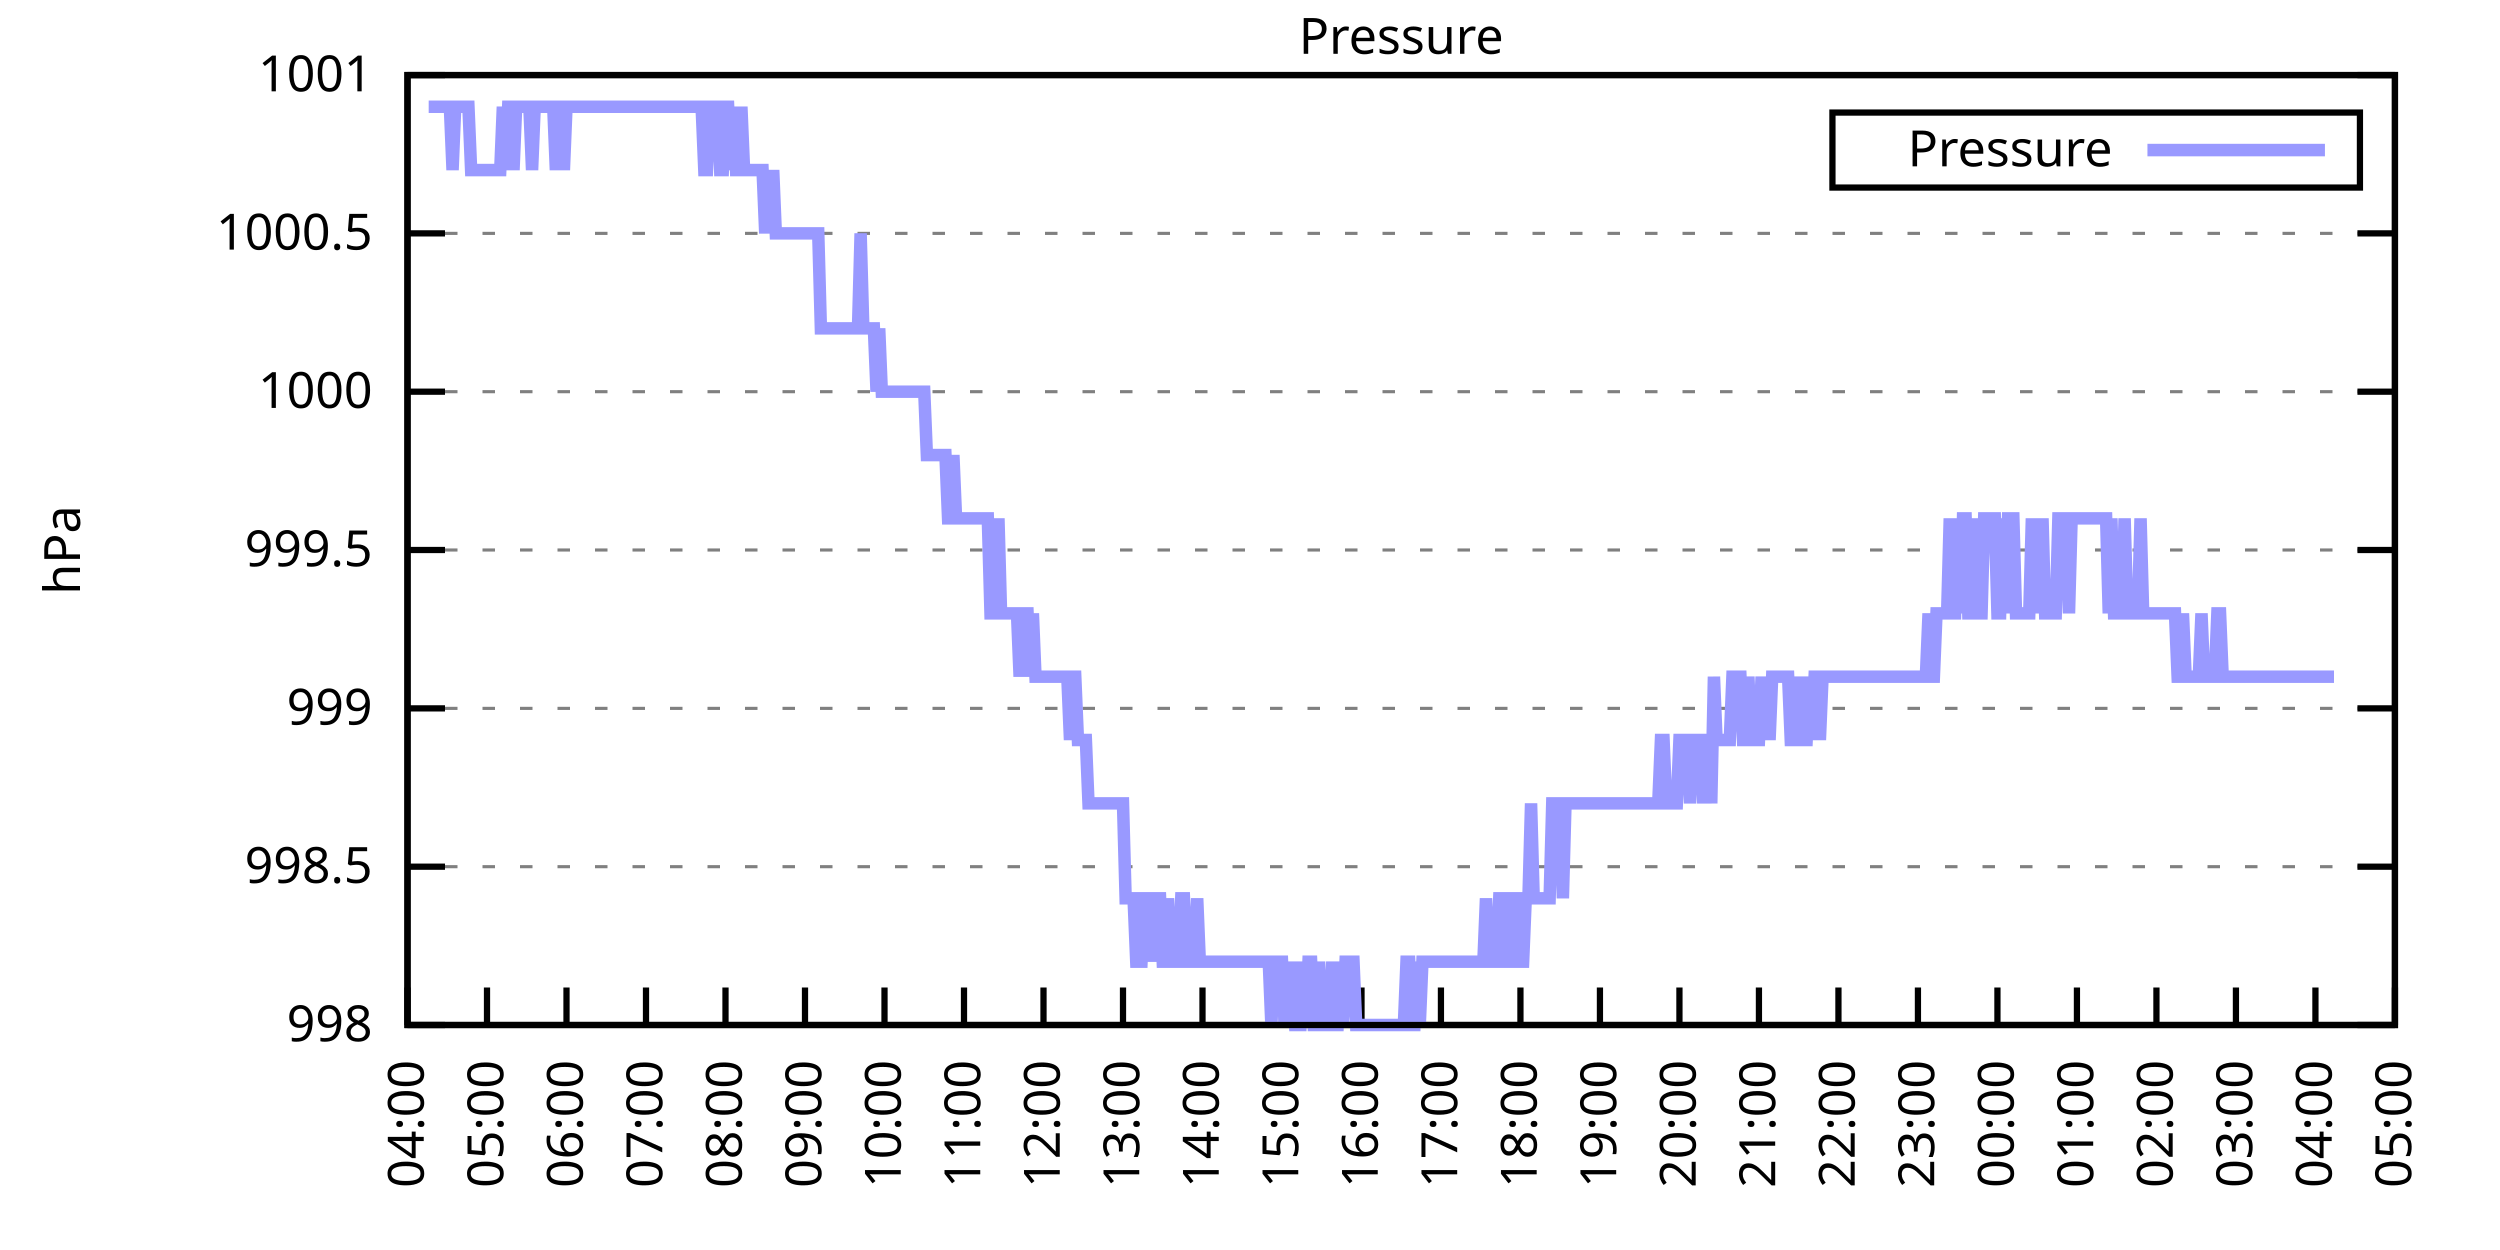
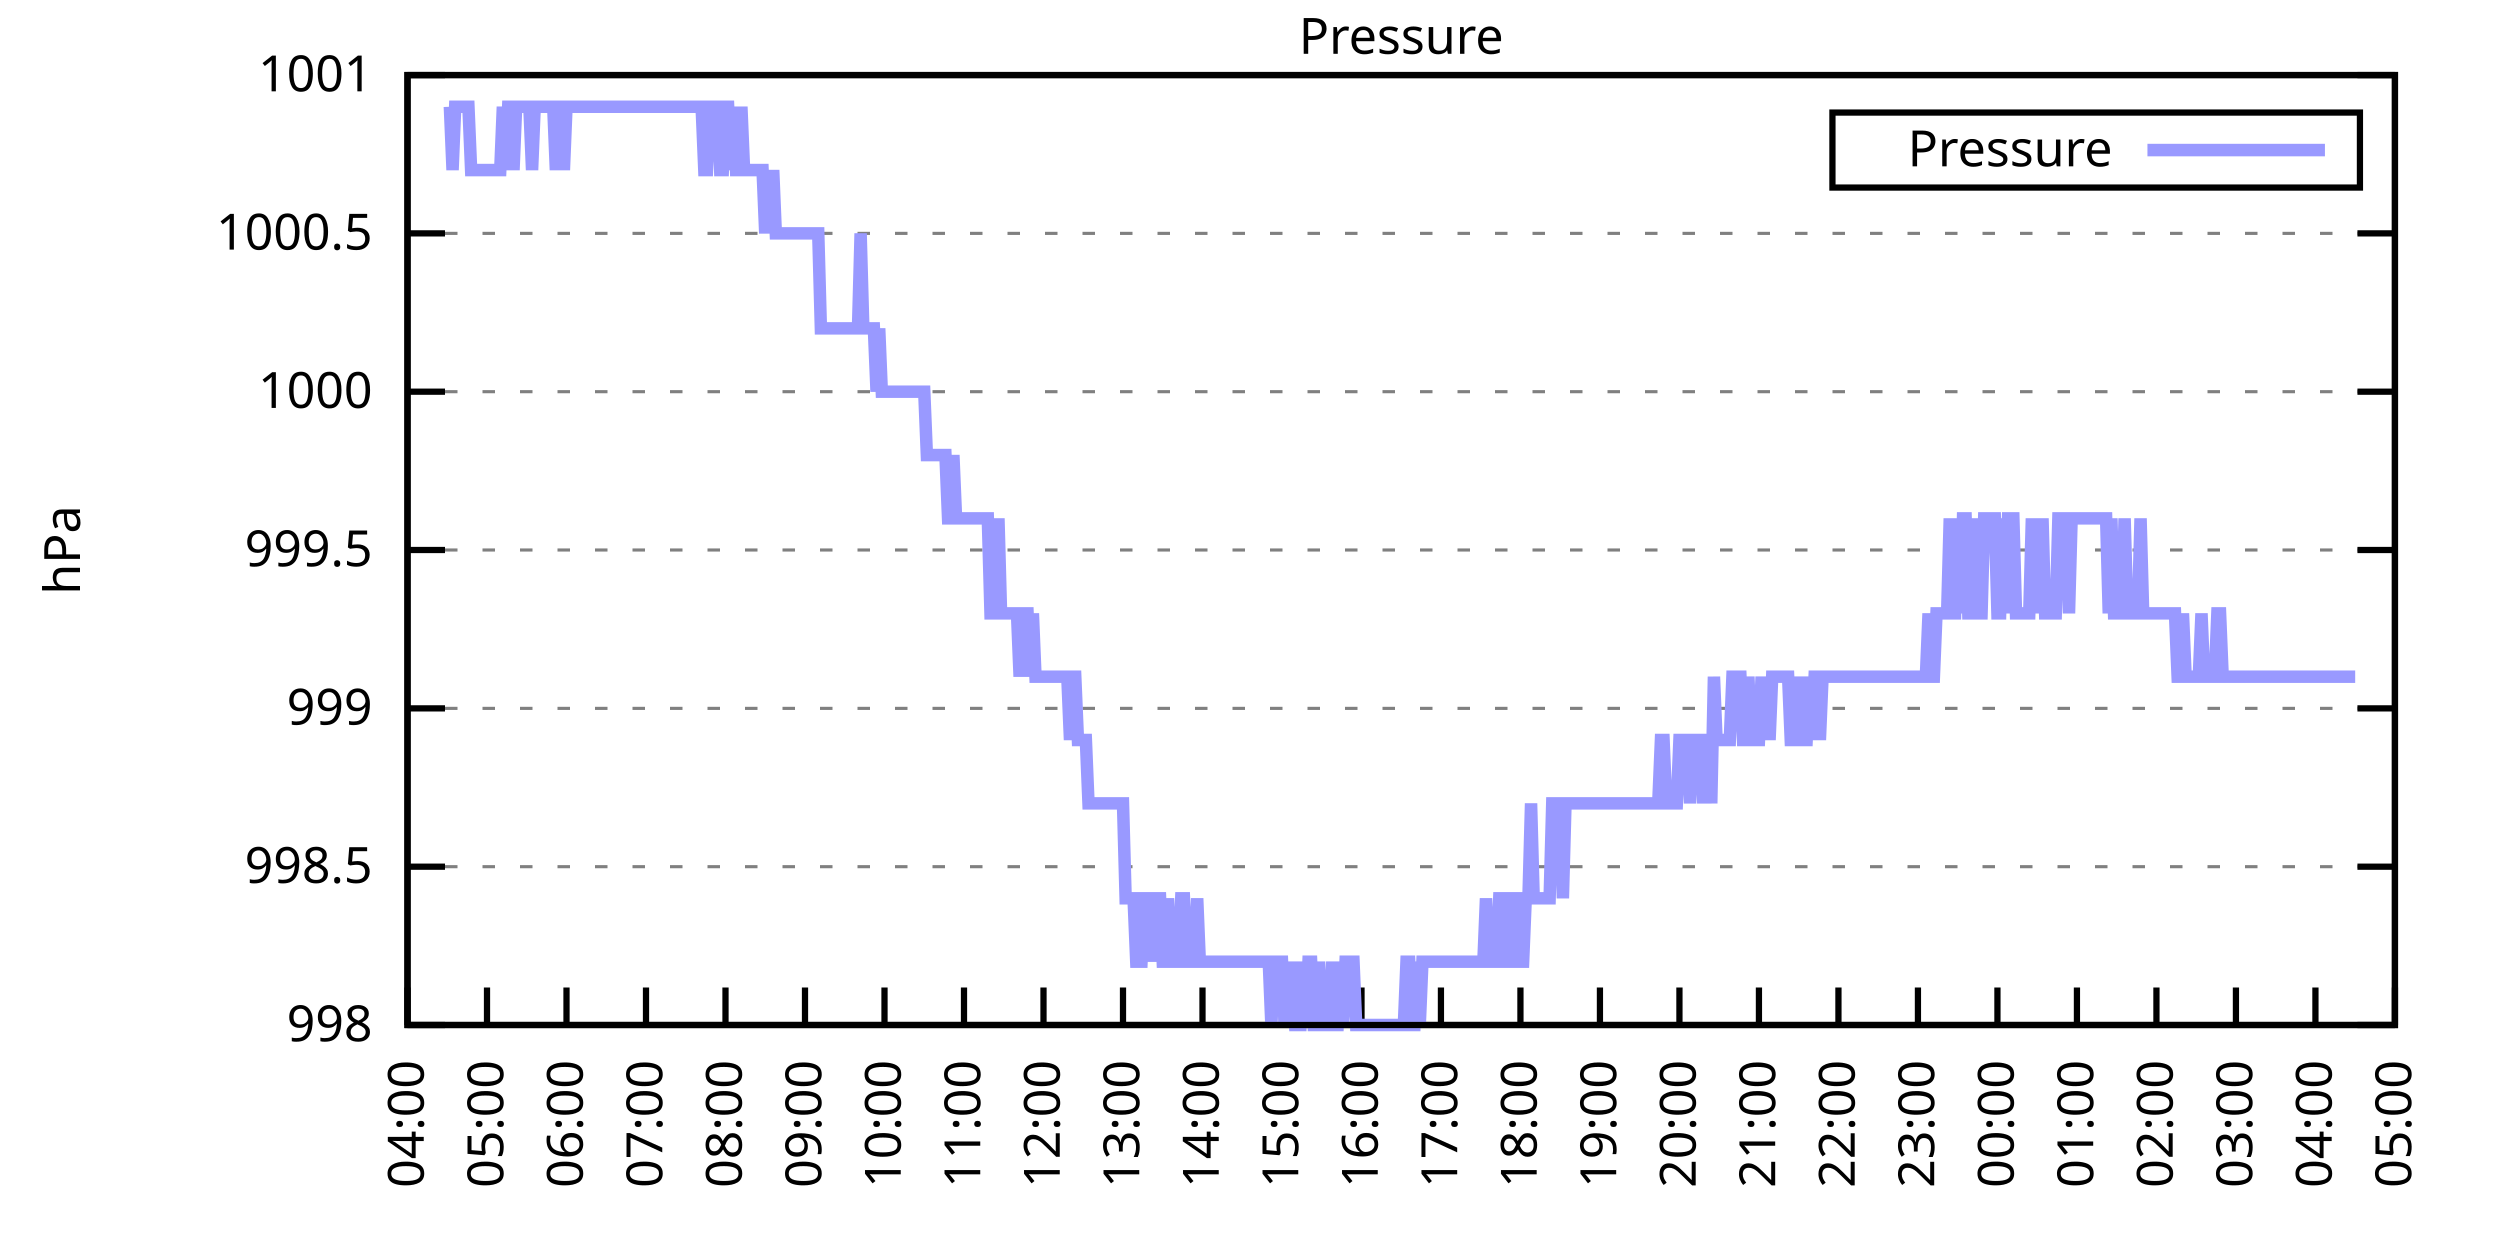
<svg xmlns="http://www.w3.org/2000/svg" xmlns:xlink="http://www.w3.org/1999/xlink" width="400" height="200" viewBox="0 0 400 200">
  <g id="gnuplot_canvas">
    <rect x="0" y="0" width="400" height="200" fill="none" />
    <defs>
      <circle id="gpDot" r="0.5" stroke-width="0.5" stroke="currentColor" />
      <path id="gpPt0" stroke-width="0.333" stroke="currentColor" d="M-1,0 h2 M0,-1 v2" />
      <path id="gpPt1" stroke-width="0.333" stroke="currentColor" d="M-1,-1 L1,1 M1,-1 L-1,1" />
      <path id="gpPt2" stroke-width="0.333" stroke="currentColor" d="M-1,0 L1,0 M0,-1 L0,1 M-1,-1 L1,1 M-1,1 L1,-1" />
      <rect id="gpPt3" stroke-width="0.333" stroke="currentColor" x="-1" y="-1" width="2" height="2" />
      <rect id="gpPt4" stroke-width="0.333" stroke="currentColor" fill="currentColor" x="-1" y="-1" width="2" height="2" />
      <circle id="gpPt5" stroke-width="0.333" stroke="currentColor" cx="0" cy="0" r="1" />
      <use xlink:href="#gpPt5" id="gpPt6" fill="currentColor" stroke="none" />
      <path id="gpPt7" stroke-width="0.333" stroke="currentColor" d="M0,-1.33 L-1.33,0.67 L1.33,0.67 z" />
      <use xlink:href="#gpPt7" id="gpPt8" fill="currentColor" stroke="none" />
      <use xlink:href="#gpPt7" id="gpPt9" stroke="currentColor" transform="rotate(180)" />
      <use xlink:href="#gpPt9" id="gpPt10" fill="currentColor" stroke="none" />
      <use xlink:href="#gpPt3" id="gpPt11" stroke="currentColor" transform="rotate(45)" />
      <use xlink:href="#gpPt11" id="gpPt12" fill="currentColor" stroke="none" />
      <path id="gpPt13" stroke-width="0.333" stroke="currentColor" d="M0,1.330 L1.265,0.411 L0.782,-1.067 L-0.782,-1.076 L-1.265,0.411 z" />
      <use xlink:href="#gpPt13" id="gpPt14" fill="currentColor" stroke="none" />
      <filter id="textbox" filterUnits="objectBoundingBox" x="0" y="0" height="1" width="1">
        <feFlood flood-color="white" flood-opacity="1" result="bgnd" />
        <feComposite in="SourceGraphic" in2="bgnd" operator="atop" />
      </filter>
      <filter id="greybox" filterUnits="objectBoundingBox" x="0" y="0" height="1" width="1">
        <feFlood flood-color="lightgrey" flood-opacity="1" result="grey" />
        <feComposite in="SourceGraphic" in2="grey" operator="atop" />
      </filter>
    </defs>
    <g fill="none" color="white" stroke="currentColor" stroke-width="1.00" stroke-linecap="butt" stroke-linejoin="miter">
</g>
    <g fill="none" color="black" stroke="currentColor" stroke-width="1.00" stroke-linecap="butt" stroke-linejoin="miter">
      <g stroke="none" shape-rendering="crispEdges">
        <polygon fill="rgb(255, 255, 255)" points="65.20,164.00 383.18,164.00 383.18,12.02 65.20,12.02 " />
      </g>
    </g>
    <g fill="none" color="black" stroke="currentColor" stroke-width="1.00" stroke-linecap="butt" stroke-linejoin="miter">
</g>
    <g fill="none" color="black" stroke="black" stroke-width="0.50" stroke-linecap="butt" stroke-linejoin="miter">
</g>
    <g fill="none" color="gray" stroke="currentColor" stroke-width="0.50" stroke-linecap="butt" stroke-linejoin="miter">
      <path stroke="gray" stroke-dasharray="2,4" class="gridline" d="M65.20,164.00 L383.19,164.00  " />
    </g>
    <g fill="none" color="gray" stroke="gray" stroke-width="1.00" stroke-linecap="butt" stroke-linejoin="miter">
</g>
    <g fill="none" color="black" stroke="currentColor" stroke-width="1.00" stroke-linecap="butt" stroke-linejoin="miter">
      <path stroke="black" d="M65.20,164.00 L71.20,164.00 M383.19,164.00 L377.19,164.00  " />
      <g transform="translate(59.60,166.60)" stroke="none" fill="black" font-family="Sans" font-size="8.00" text-anchor="end">
        <text>
          <tspan font-family="Sans"> 998</tspan>
        </text>
      </g>
    </g>
    <g fill="none" color="black" stroke="currentColor" stroke-width="1.00" stroke-linecap="butt" stroke-linejoin="miter">
</g>
    <g fill="none" color="black" stroke="black" stroke-width="0.50" stroke-linecap="butt" stroke-linejoin="miter">
</g>
    <g fill="none" color="gray" stroke="currentColor" stroke-width="0.50" stroke-linecap="butt" stroke-linejoin="miter">
      <path stroke="gray" stroke-dasharray="2,4" class="gridline" d="M65.20,138.67 L383.19,138.67  " />
    </g>
    <g fill="none" color="gray" stroke="gray" stroke-width="1.00" stroke-linecap="butt" stroke-linejoin="miter">
</g>
    <g fill="none" color="black" stroke="currentColor" stroke-width="1.00" stroke-linecap="butt" stroke-linejoin="miter">
      <path stroke="black" d="M65.20,138.67 L71.20,138.67 M383.19,138.67 L377.19,138.67  " />
      <g transform="translate(59.60,141.27)" stroke="none" fill="black" font-family="Sans" font-size="8.00" text-anchor="end">
        <text>
          <tspan font-family="Sans"> 998.5</tspan>
        </text>
      </g>
    </g>
    <g fill="none" color="black" stroke="currentColor" stroke-width="1.00" stroke-linecap="butt" stroke-linejoin="miter">
</g>
    <g fill="none" color="black" stroke="black" stroke-width="0.50" stroke-linecap="butt" stroke-linejoin="miter">
</g>
    <g fill="none" color="gray" stroke="currentColor" stroke-width="0.50" stroke-linecap="butt" stroke-linejoin="miter">
      <path stroke="gray" stroke-dasharray="2,4" class="gridline" d="M65.20,113.34 L383.19,113.34  " />
    </g>
    <g fill="none" color="gray" stroke="gray" stroke-width="1.00" stroke-linecap="butt" stroke-linejoin="miter">
</g>
    <g fill="none" color="black" stroke="currentColor" stroke-width="1.00" stroke-linecap="butt" stroke-linejoin="miter">
      <path stroke="black" d="M65.20,113.34 L71.20,113.34 M383.19,113.34 L377.19,113.34  " />
      <g transform="translate(59.60,115.94)" stroke="none" fill="black" font-family="Sans" font-size="8.00" text-anchor="end">
        <text>
          <tspan font-family="Sans"> 999</tspan>
        </text>
      </g>
    </g>
    <g fill="none" color="black" stroke="currentColor" stroke-width="1.00" stroke-linecap="butt" stroke-linejoin="miter">
</g>
    <g fill="none" color="black" stroke="black" stroke-width="0.50" stroke-linecap="butt" stroke-linejoin="miter">
</g>
    <g fill="none" color="gray" stroke="currentColor" stroke-width="0.50" stroke-linecap="butt" stroke-linejoin="miter">
      <path stroke="gray" stroke-dasharray="2,4" class="gridline" d="M65.20,88.00 L383.19,88.00  " />
    </g>
    <g fill="none" color="gray" stroke="gray" stroke-width="1.00" stroke-linecap="butt" stroke-linejoin="miter">
</g>
    <g fill="none" color="black" stroke="currentColor" stroke-width="1.00" stroke-linecap="butt" stroke-linejoin="miter">
      <path stroke="black" d="M65.20,88.00 L71.20,88.00 M383.19,88.00 L377.19,88.00  " />
      <g transform="translate(59.60,90.60)" stroke="none" fill="black" font-family="Sans" font-size="8.00" text-anchor="end">
        <text>
          <tspan font-family="Sans"> 999.5</tspan>
        </text>
      </g>
    </g>
    <g fill="none" color="black" stroke="currentColor" stroke-width="1.00" stroke-linecap="butt" stroke-linejoin="miter">
</g>
    <g fill="none" color="black" stroke="black" stroke-width="0.50" stroke-linecap="butt" stroke-linejoin="miter">
</g>
    <g fill="none" color="gray" stroke="currentColor" stroke-width="0.50" stroke-linecap="butt" stroke-linejoin="miter">
      <path stroke="gray" stroke-dasharray="2,4" class="gridline" d="M65.20,62.67 L383.19,62.67  " />
    </g>
    <g fill="none" color="gray" stroke="gray" stroke-width="1.00" stroke-linecap="butt" stroke-linejoin="miter">
</g>
    <g fill="none" color="black" stroke="currentColor" stroke-width="1.00" stroke-linecap="butt" stroke-linejoin="miter">
      <path stroke="black" d="M65.20,62.67 L71.20,62.67 M383.19,62.67 L377.19,62.67  " />
      <g transform="translate(59.60,65.27)" stroke="none" fill="black" font-family="Sans" font-size="8.00" text-anchor="end">
        <text>
          <tspan font-family="Sans"> 1000</tspan>
        </text>
      </g>
    </g>
    <g fill="none" color="black" stroke="currentColor" stroke-width="1.00" stroke-linecap="butt" stroke-linejoin="miter">
</g>
    <g fill="none" color="black" stroke="black" stroke-width="0.50" stroke-linecap="butt" stroke-linejoin="miter">
</g>
    <g fill="none" color="gray" stroke="currentColor" stroke-width="0.50" stroke-linecap="butt" stroke-linejoin="miter">
      <path stroke="gray" stroke-dasharray="2,4" class="gridline" d="M65.20,37.34 L383.19,37.34  " />
    </g>
    <g fill="none" color="gray" stroke="gray" stroke-width="1.00" stroke-linecap="butt" stroke-linejoin="miter">
</g>
    <g fill="none" color="black" stroke="currentColor" stroke-width="1.00" stroke-linecap="butt" stroke-linejoin="miter">
      <path stroke="black" d="M65.20,37.34 L71.20,37.34 M383.19,37.34 L377.19,37.34  " />
      <g transform="translate(59.60,39.94)" stroke="none" fill="black" font-family="Sans" font-size="8.00" text-anchor="end">
        <text>
          <tspan font-family="Sans"> 1000.5</tspan>
        </text>
      </g>
    </g>
    <g fill="none" color="black" stroke="currentColor" stroke-width="1.00" stroke-linecap="butt" stroke-linejoin="miter">
</g>
    <g fill="none" color="black" stroke="black" stroke-width="0.50" stroke-linecap="butt" stroke-linejoin="miter">
</g>
    <g fill="none" color="gray" stroke="currentColor" stroke-width="0.50" stroke-linecap="butt" stroke-linejoin="miter">
      <path stroke="gray" stroke-dasharray="2,4" class="gridline" d="M65.20,12.01 L383.19,12.01  " />
    </g>
    <g fill="none" color="gray" stroke="gray" stroke-width="1.00" stroke-linecap="butt" stroke-linejoin="miter">
</g>
    <g fill="none" color="black" stroke="currentColor" stroke-width="1.00" stroke-linecap="butt" stroke-linejoin="miter">
      <path stroke="black" d="M65.20,12.01 L71.20,12.01 M383.19,12.01 L377.19,12.01  " />
      <g transform="translate(59.60,14.61)" stroke="none" fill="black" font-family="Sans" font-size="8.00" text-anchor="end">
        <text>
          <tspan font-family="Sans"> 1001</tspan>
        </text>
      </g>
    </g>
    <g fill="none" color="black" stroke="currentColor" stroke-width="1.00" stroke-linecap="butt" stroke-linejoin="miter">
      <path stroke="black" d="M65.20,164.00 L65.20,158.00  " />
      <g transform="translate(67.80,169.60) rotate(270.00)" stroke="none" fill="black" font-family="Sans" font-size="8.00" text-anchor="end">
        <text>
          <tspan font-family="Sans">04:00</tspan>
        </text>
      </g>
    </g>
    <g fill="none" color="black" stroke="currentColor" stroke-width="1.00" stroke-linecap="butt" stroke-linejoin="miter">
      <path stroke="black" d="M77.92,164.00 L77.92,158.00  " />
      <g transform="translate(80.52,169.60) rotate(270.00)" stroke="none" fill="black" font-family="Sans" font-size="8.00" text-anchor="end">
        <text>
          <tspan font-family="Sans">05:00</tspan>
        </text>
      </g>
    </g>
    <g fill="none" color="black" stroke="currentColor" stroke-width="1.00" stroke-linecap="butt" stroke-linejoin="miter">
      <path stroke="black" d="M90.64,164.00 L90.64,158.00  " />
      <g transform="translate(93.24,169.60) rotate(270.00)" stroke="none" fill="black" font-family="Sans" font-size="8.00" text-anchor="end">
        <text>
          <tspan font-family="Sans">06:00</tspan>
        </text>
      </g>
    </g>
    <g fill="none" color="black" stroke="currentColor" stroke-width="1.00" stroke-linecap="butt" stroke-linejoin="miter">
      <path stroke="black" d="M103.36,164.00 L103.36,158.00  " />
      <g transform="translate(105.96,169.60) rotate(270.00)" stroke="none" fill="black" font-family="Sans" font-size="8.00" text-anchor="end">
        <text>
          <tspan font-family="Sans">07:00</tspan>
        </text>
      </g>
    </g>
    <g fill="none" color="black" stroke="currentColor" stroke-width="1.00" stroke-linecap="butt" stroke-linejoin="miter">
      <path stroke="black" d="M116.08,164.00 L116.08,158.00  " />
      <g transform="translate(118.68,169.60) rotate(270.00)" stroke="none" fill="black" font-family="Sans" font-size="8.00" text-anchor="end">
        <text>
          <tspan font-family="Sans">08:00</tspan>
        </text>
      </g>
    </g>
    <g fill="none" color="black" stroke="currentColor" stroke-width="1.00" stroke-linecap="butt" stroke-linejoin="miter">
      <path stroke="black" d="M128.80,164.00 L128.80,158.00  " />
      <g transform="translate(131.40,169.60) rotate(270.00)" stroke="none" fill="black" font-family="Sans" font-size="8.00" text-anchor="end">
        <text>
          <tspan font-family="Sans">09:00</tspan>
        </text>
      </g>
    </g>
    <g fill="none" color="black" stroke="currentColor" stroke-width="1.00" stroke-linecap="butt" stroke-linejoin="miter">
      <path stroke="black" d="M141.52,164.00 L141.52,158.00  " />
      <g transform="translate(144.12,169.60) rotate(270.00)" stroke="none" fill="black" font-family="Sans" font-size="8.00" text-anchor="end">
        <text>
          <tspan font-family="Sans">10:00</tspan>
        </text>
      </g>
    </g>
    <g fill="none" color="black" stroke="currentColor" stroke-width="1.00" stroke-linecap="butt" stroke-linejoin="miter">
      <path stroke="black" d="M154.24,164.00 L154.24,158.00  " />
      <g transform="translate(156.84,169.60) rotate(270.00)" stroke="none" fill="black" font-family="Sans" font-size="8.00" text-anchor="end">
        <text>
          <tspan font-family="Sans">11:00</tspan>
        </text>
      </g>
    </g>
    <g fill="none" color="black" stroke="currentColor" stroke-width="1.00" stroke-linecap="butt" stroke-linejoin="miter">
      <path stroke="black" d="M166.96,164.00 L166.96,158.00  " />
      <g transform="translate(169.56,169.60) rotate(270.00)" stroke="none" fill="black" font-family="Sans" font-size="8.00" text-anchor="end">
        <text>
          <tspan font-family="Sans">12:00</tspan>
        </text>
      </g>
    </g>
    <g fill="none" color="black" stroke="currentColor" stroke-width="1.00" stroke-linecap="butt" stroke-linejoin="miter">
      <path stroke="black" d="M179.68,164.00 L179.68,158.00  " />
      <g transform="translate(182.28,169.60) rotate(270.00)" stroke="none" fill="black" font-family="Sans" font-size="8.00" text-anchor="end">
        <text>
          <tspan font-family="Sans">13:00</tspan>
        </text>
      </g>
    </g>
    <g fill="none" color="black" stroke="currentColor" stroke-width="1.00" stroke-linecap="butt" stroke-linejoin="miter">
      <path stroke="black" d="M192.40,164.00 L192.40,158.00  " />
      <g transform="translate(195.00,169.60) rotate(270.00)" stroke="none" fill="black" font-family="Sans" font-size="8.00" text-anchor="end">
        <text>
          <tspan font-family="Sans">14:00</tspan>
        </text>
      </g>
    </g>
    <g fill="none" color="black" stroke="currentColor" stroke-width="1.00" stroke-linecap="butt" stroke-linejoin="miter">
      <path stroke="black" d="M205.12,164.00 L205.12,158.00  " />
      <g transform="translate(207.72,169.60) rotate(270.00)" stroke="none" fill="black" font-family="Sans" font-size="8.00" text-anchor="end">
        <text>
          <tspan font-family="Sans">15:00</tspan>
        </text>
      </g>
    </g>
    <g fill="none" color="black" stroke="currentColor" stroke-width="1.00" stroke-linecap="butt" stroke-linejoin="miter">
      <path stroke="black" d="M217.84,164.00 L217.84,158.00  " />
      <g transform="translate(220.44,169.60) rotate(270.00)" stroke="none" fill="black" font-family="Sans" font-size="8.00" text-anchor="end">
        <text>
          <tspan font-family="Sans">16:00</tspan>
        </text>
      </g>
    </g>
    <g fill="none" color="black" stroke="currentColor" stroke-width="1.00" stroke-linecap="butt" stroke-linejoin="miter">
      <path stroke="black" d="M230.55,164.00 L230.55,158.00  " />
      <g transform="translate(233.15,169.60) rotate(270.00)" stroke="none" fill="black" font-family="Sans" font-size="8.00" text-anchor="end">
        <text>
          <tspan font-family="Sans">17:00</tspan>
        </text>
      </g>
    </g>
    <g fill="none" color="black" stroke="currentColor" stroke-width="1.00" stroke-linecap="butt" stroke-linejoin="miter">
      <path stroke="black" d="M243.27,164.00 L243.27,158.00  " />
      <g transform="translate(245.87,169.60) rotate(270.00)" stroke="none" fill="black" font-family="Sans" font-size="8.00" text-anchor="end">
        <text>
          <tspan font-family="Sans">18:00</tspan>
        </text>
      </g>
    </g>
    <g fill="none" color="black" stroke="currentColor" stroke-width="1.00" stroke-linecap="butt" stroke-linejoin="miter">
      <path stroke="black" d="M255.99,164.00 L255.99,158.00  " />
      <g transform="translate(258.59,169.60) rotate(270.00)" stroke="none" fill="black" font-family="Sans" font-size="8.00" text-anchor="end">
        <text>
          <tspan font-family="Sans">19:00</tspan>
        </text>
      </g>
    </g>
    <g fill="none" color="black" stroke="currentColor" stroke-width="1.00" stroke-linecap="butt" stroke-linejoin="miter">
      <path stroke="black" d="M268.71,164.00 L268.71,158.00  " />
      <g transform="translate(271.31,169.60) rotate(270.00)" stroke="none" fill="black" font-family="Sans" font-size="8.00" text-anchor="end">
        <text>
          <tspan font-family="Sans">20:00</tspan>
        </text>
      </g>
    </g>
    <g fill="none" color="black" stroke="currentColor" stroke-width="1.00" stroke-linecap="butt" stroke-linejoin="miter">
      <path stroke="black" d="M281.43,164.00 L281.43,158.00  " />
      <g transform="translate(284.03,169.60) rotate(270.00)" stroke="none" fill="black" font-family="Sans" font-size="8.00" text-anchor="end">
        <text>
          <tspan font-family="Sans">21:00</tspan>
        </text>
      </g>
    </g>
    <g fill="none" color="black" stroke="currentColor" stroke-width="1.00" stroke-linecap="butt" stroke-linejoin="miter">
      <path stroke="black" d="M294.15,164.00 L294.15,158.00  " />
      <g transform="translate(296.75,169.60) rotate(270.00)" stroke="none" fill="black" font-family="Sans" font-size="8.00" text-anchor="end">
        <text>
          <tspan font-family="Sans">22:00</tspan>
        </text>
      </g>
    </g>
    <g fill="none" color="black" stroke="currentColor" stroke-width="1.00" stroke-linecap="butt" stroke-linejoin="miter">
      <path stroke="black" d="M306.87,164.00 L306.87,158.00  " />
      <g transform="translate(309.47,169.60) rotate(270.00)" stroke="none" fill="black" font-family="Sans" font-size="8.00" text-anchor="end">
        <text>
          <tspan font-family="Sans">23:00</tspan>
        </text>
      </g>
    </g>
    <g fill="none" color="black" stroke="currentColor" stroke-width="1.00" stroke-linecap="butt" stroke-linejoin="miter">
      <path stroke="black" d="M319.59,164.00 L319.59,158.00  " />
      <g transform="translate(322.19,169.60) rotate(270.00)" stroke="none" fill="black" font-family="Sans" font-size="8.00" text-anchor="end">
        <text>
          <tspan font-family="Sans">00:00</tspan>
        </text>
      </g>
    </g>
    <g fill="none" color="black" stroke="currentColor" stroke-width="1.00" stroke-linecap="butt" stroke-linejoin="miter">
      <path stroke="black" d="M332.31,164.00 L332.31,158.00  " />
      <g transform="translate(334.91,169.60) rotate(270.00)" stroke="none" fill="black" font-family="Sans" font-size="8.00" text-anchor="end">
        <text>
          <tspan font-family="Sans">01:00</tspan>
        </text>
      </g>
    </g>
    <g fill="none" color="black" stroke="currentColor" stroke-width="1.00" stroke-linecap="butt" stroke-linejoin="miter">
      <path stroke="black" d="M345.03,164.00 L345.03,158.00  " />
      <g transform="translate(347.63,169.60) rotate(270.00)" stroke="none" fill="black" font-family="Sans" font-size="8.00" text-anchor="end">
        <text>
          <tspan font-family="Sans">02:00</tspan>
        </text>
      </g>
    </g>
    <g fill="none" color="black" stroke="currentColor" stroke-width="1.00" stroke-linecap="butt" stroke-linejoin="miter">
      <path stroke="black" d="M357.75,164.00 L357.75,158.00  " />
      <g transform="translate(360.35,169.60) rotate(270.00)" stroke="none" fill="black" font-family="Sans" font-size="8.00" text-anchor="end">
        <text>
          <tspan font-family="Sans">03:00</tspan>
        </text>
      </g>
    </g>
    <g fill="none" color="black" stroke="currentColor" stroke-width="1.00" stroke-linecap="butt" stroke-linejoin="miter">
      <path stroke="black" d="M370.47,164.00 L370.47,158.00  " />
      <g transform="translate(373.07,169.60) rotate(270.00)" stroke="none" fill="black" font-family="Sans" font-size="8.00" text-anchor="end">
        <text>
          <tspan font-family="Sans">04:00</tspan>
        </text>
      </g>
    </g>
    <g fill="none" color="black" stroke="currentColor" stroke-width="1.00" stroke-linecap="butt" stroke-linejoin="miter">
      <path stroke="black" d="M383.19,164.00 L383.19,158.00  " />
      <g transform="translate(385.79,169.60) rotate(270.00)" stroke="none" fill="black" font-family="Sans" font-size="8.00" text-anchor="end">
        <text>
          <tspan font-family="Sans">05:00</tspan>
        </text>
      </g>
    </g>
    <g fill="none" color="black" stroke="currentColor" stroke-width="1.00" stroke-linecap="butt" stroke-linejoin="miter">
</g>
    <g fill="none" color="black" stroke="currentColor" stroke-width="1.00" stroke-linecap="butt" stroke-linejoin="miter">
      <path stroke="black" d="M65.20,12.01 L65.20,164.00 L383.19,164.00 L383.19,12.01 L65.20,12.01 Z  " />
    </g>
    <g fill="none" color="black" stroke="currentColor" stroke-width="1.00" stroke-linecap="butt" stroke-linejoin="miter">
</g>
    <g fill="none" color="black" stroke="currentColor" stroke-width="1.00" stroke-linecap="butt" stroke-linejoin="miter">
      <path stroke="black" d="M293.19,30.01 L293.19,18.01 L377.59,18.01 L377.59,30.01 L293.19,30.01 Z  " />
    </g>
    <g id="Pressure_plot_1">
      <g fill="none" color="white" stroke="black" stroke-width="2.00" stroke-linecap="butt" stroke-linejoin="miter">
</g>
      <g fill="none" color="black" stroke="currentColor" stroke-width="2.00" stroke-linecap="butt" stroke-linejoin="miter">
        <g transform="translate(337.99,26.61)" stroke="none" fill="black" font-family="Sans" font-size="8.00" text-anchor="end">
          <text>
            <tspan font-family="Sans">Pressure</tspan>
          </text>
        </g>
      </g>
      <g fill="none" color="black" stroke="currentColor" stroke-width="2.00" stroke-linecap="butt" stroke-linejoin="miter">
-         <path stroke="rgb(153, 153, 255)" d="M343.59,24.01 L371.99,24.01 M68.59,17.08 L69.02,17.08 L69.44,17.08 L69.86,17.08 L70.29,17.08 L70.71,17.08   L71.14,17.08 L71.56,17.08 L71.98,17.08 L72.41,27.21 L72.83,17.08 L73.26,17.08 L73.68,17.08 L74.10,17.08   L74.53,17.08 L74.95,17.08 L75.38,27.21 L75.80,27.21 L76.22,27.21 L76.65,27.21 L77.07,27.21 L77.50,27.21   L77.92,27.21 L78.34,27.21 L78.77,27.21 L79.19,27.21 L79.62,27.21 L80.04,27.21 L80.46,17.08 L80.89,27.21   L81.31,17.08 L81.74,17.08 L82.16,27.21 L82.58,17.08 L83.01,17.08 L83.43,17.08 L83.86,17.08 L84.28,17.08   L84.70,17.08 L85.13,27.21 L85.55,17.08 L85.98,17.08 L86.40,17.08 L86.82,17.08 L87.25,17.08 L87.67,17.08   L88.10,17.08 L88.52,17.08 L88.94,27.21 L89.37,17.08 L89.79,17.08 L90.22,27.21 L90.64,17.08 L91.06,17.08   L91.49,17.08 L91.91,17.08 L92.34,17.08 L92.76,17.08 L93.18,17.08 L93.61,17.08 L94.03,17.08 L94.46,17.08   L94.88,17.08 L95.30,17.08 L95.73,17.08 L96.15,17.08 L96.58,17.08 L97.00,17.08 L97.42,17.08 L97.85,17.08   L98.27,17.08 L98.69,17.08 L99.12,17.08 L99.54,17.08 L99.97,17.08 L100.39,17.08 L100.81,17.08 L101.24,17.08   L101.66,17.08 L102.09,17.08 L102.51,17.08 L102.93,17.08 L103.36,17.08 L103.78,17.08 L104.21,17.08 L104.63,17.08   L105.05,17.08 L105.48,17.08 L105.90,17.08 L106.33,17.08 L106.75,17.08 L107.17,17.08 L107.60,17.08 L108.02,17.08   L108.45,17.08 L108.87,17.08 L109.29,17.08 L109.72,17.08 L110.14,17.08 L110.57,17.08 L110.99,17.08 L111.41,17.08   L111.84,17.08 L112.26,17.08 L112.69,27.21 L113.11,27.21 L113.53,17.08 L113.96,17.08 L114.38,17.08 L114.81,17.08   L115.23,27.21 L115.65,27.21 L116.08,17.08 L116.50,17.08 L116.93,27.21 L117.35,17.08 L117.77,27.21 L118.20,27.21   L118.62,17.08 L119.05,27.21 L119.47,27.21 L119.89,27.21 L120.32,27.21 L120.74,27.21 L121.17,27.21 L121.59,27.21   L122.01,27.21 L122.44,37.34 L122.86,27.21 L123.29,37.34 L123.71,27.21 L124.13,37.34 L124.56,37.34 L124.98,37.34   L125.41,37.34 L125.83,37.34 L126.25,37.34 L126.68,37.34 L127.10,37.34 L127.53,37.34 L127.95,37.34 L128.37,37.34   L128.80,37.34 L129.22,37.34 L129.65,37.34 L130.07,37.34 L130.49,37.34 L130.92,37.34 L131.34,52.54 L131.77,52.54   L132.19,52.54 L132.61,52.54 L133.04,52.54 L133.46,52.54 L133.89,52.54 L134.31,52.54 L134.73,52.54 L135.16,52.54   L135.58,52.54 L136.01,52.54 L136.43,52.54 L136.85,52.54 L137.28,52.54 L137.70,37.34 L138.13,52.54 L138.55,52.54   L138.97,52.54 L139.40,52.54 L139.82,52.54 L140.25,62.67 L140.67,52.54 L141.09,62.67 L141.52,62.67 L141.94,62.67   L142.37,62.67 L142.79,62.67 L143.21,62.67 L143.64,62.67 L144.06,62.67 L144.49,62.67 L144.91,62.67 L145.33,62.67   L145.76,62.67 L146.18,62.67 L146.61,62.67 L147.03,62.67 L147.45,62.67 L147.88,62.67 L148.30,72.81 L148.73,72.81   L149.15,72.81 L149.57,72.81 L150.00,72.81 L150.42,72.81 L150.85,72.81 L151.27,72.81 L151.69,82.94 L152.12,82.94   L152.54,72.81 L152.97,82.94 L153.39,82.94 L153.81,82.94 L154.24,82.94 L154.66,82.94 L155.09,82.94 L155.51,82.94   L155.93,82.94 L156.36,82.94 L156.78,82.94 L157.21,82.94 L157.63,82.94 L158.05,82.94 L158.48,98.14 L158.90,98.14   L159.33,98.14 L159.75,82.94 L160.17,98.14 L160.60,98.14 L161.02,98.14 L161.44,98.14 L161.87,98.14 L162.29,98.14   L162.72,98.14 L163.14,108.27 L163.56,98.14 L163.99,98.14 L164.41,98.14 L164.84,108.27 L165.26,98.14 L165.68,108.27   L166.11,108.27 L166.53,108.27 L166.96,108.27 L167.38,108.27 L167.80,108.27 L168.23,108.27 L168.65,108.27 L169.08,108.27   L169.50,108.27 L169.92,108.27 L170.35,108.27 L170.77,108.27 L171.20,118.40 L171.62,108.27 L172.04,108.27 L172.47,118.40   L172.89,118.40 L173.32,118.40 L173.74,118.40 L174.16,128.54 L174.59,128.54 L175.01,128.54 L175.44,128.54 L175.86,128.54   L176.28,128.54 L176.71,128.54 L177.13,128.54 L177.56,128.54 L177.98,128.54 L178.40,128.54 L178.83,128.54 L179.25,128.54   L179.68,128.54 L180.10,143.73 L180.52,143.73 L180.95,143.73 L181.37,143.73 L181.80,153.87 L182.22,153.87 L182.64,153.87   L183.07,143.73 L183.49,143.73 L183.92,143.73 L184.34,153.87 L184.76,143.73 L185.19,143.73 L185.61,143.73 L186.04,153.87   L186.46,153.87 L186.88,143.73 L187.31,153.87 L187.73,153.87 L188.16,153.87 L188.58,153.87 L189.00,143.73 L189.43,143.73   L189.85,153.87 L190.28,153.87 L190.70,153.87 L191.12,153.87 L191.55,143.73 L191.97,153.87 L192.40,153.87 L192.82,153.87   L193.24,153.87 L193.67,153.87 L194.09,153.87 L194.52,153.87 L194.94,153.87 L195.36,153.87 L195.79,153.87 L196.21,153.87   L196.64,153.87 L197.06,153.87 L197.48,153.87 L197.91,153.87 L198.33,153.87 L198.76,153.87 L199.18,153.87 L199.60,153.87   L200.03,153.87 L200.45,153.87 L200.88,153.87 L201.30,153.87 L201.72,153.87 L202.15,153.87 L202.57,153.87 L203.00,153.87   L203.42,164.00 L203.84,153.87 L204.27,153.87 L204.69,153.87 L205.12,153.87 L205.54,164.00 L205.96,153.87 L206.39,164.00   L206.81,153.87 L207.24,164.00 L207.66,164.00 L208.08,164.00 L208.51,153.87 L208.93,164.00 L209.36,153.87 L209.78,153.87   L210.20,164.00 L210.63,164.00 L211.05,153.87 L211.48,164.00 L211.90,164.00 L212.32,164.00 L212.75,164.00 L213.17,153.87   L213.60,164.00 L214.02,164.00 L214.44,153.87 L214.87,164.00 L215.29,153.87 L215.72,153.87 L216.14,153.87 L216.56,153.87   L216.99,164.00 L217.41,164.00 L217.84,164.00 L218.26,164.00 L218.68,164.00 L219.11,164.00 L219.53,164.00 L219.96,164.00   L220.38,164.00 L220.80,164.00 L221.23,164.00 L221.65,164.00 L222.08,164.00 L222.50,164.00 L222.92,164.00 L223.35,164.00   L223.77,164.00 L224.20,164.00 L224.62,164.00 L225.04,153.87 L225.47,153.87 L225.89,164.00 L226.31,164.00 L226.74,153.87   L227.16,164.00 L227.59,153.87 L228.01,153.87 L228.43,153.87 L228.86,153.87 L229.28,153.87 L229.71,153.87 L230.13,153.87   L230.55,153.87 L230.98,153.87 L231.40,153.87 L231.83,153.87 L232.25,153.87 L232.67,153.87 L233.10,153.87 L233.52,153.87   L233.95,153.87 L234.37,153.87 L234.79,153.87 L235.22,153.87 L235.64,153.87 L236.07,153.87 L236.49,153.87 L236.91,153.87   L237.34,153.87 L237.76,143.73 L238.19,153.87 L238.61,153.87 L239.03,153.87 L239.46,153.87 L239.88,143.73 L240.31,143.73   L240.73,153.87 L241.15,153.87 L241.58,143.73 L242.00,143.73 L242.43,143.73 L242.85,153.87 L243.27,153.87 L243.70,153.87   L244.12,143.73 L244.55,143.73 L244.97,128.54 L245.39,143.73 L245.82,143.73 L246.24,143.73 L246.67,143.73 L247.09,143.73   L247.51,143.73 L247.94,143.73 L248.36,128.54 L248.79,128.54 L249.21,128.54 L249.63,128.54 L250.06,143.73 L250.48,128.54   L250.91,128.54 L251.33,128.54 L251.75,128.54 L252.18,128.54 L252.60,128.54 L253.03,128.54 L253.45,128.54 L253.87,128.54   L254.30,128.54 L254.72,128.54 L255.15,128.54 L255.57,128.54 L255.99,128.54 L256.42,128.54 L256.84,128.54 L257.27,128.54   L257.69,128.54 L258.11,128.54 L258.54,128.54 L258.96,128.54 L259.39,128.54 L259.81,128.54 L260.23,128.54 L260.66,128.54   L261.08,128.54 L261.51,128.54 L261.93,128.54 L262.35,128.54 L262.78,128.54 L263.20,128.54 L263.63,128.54 L264.05,128.54   L264.47,128.54 L264.90,128.54 L265.32,128.54 L265.75,118.40 L266.17,118.40 L266.59,128.54 L267.02,128.54 L267.44,128.54   L267.87,128.54 L268.29,128.54 L268.71,118.40 L269.14,118.40 L269.56,118.40 L269.99,118.40 L270.41,128.54 L270.83,118.40   L271.26,118.40 L271.68,118.40 L272.11,118.40 L272.53,128.54 L272.95,118.40 L273.38,118.40 L273.80,128.54 L274.23,108.27   L274.65,118.40 L275.07,118.40 L275.50,118.40 L275.92,118.40 L276.35,118.40 L276.77,118.40 L277.19,108.27 L277.62,108.27   L278.04,108.27 L278.47,108.27 L278.89,118.40 L279.31,118.40 L279.74,108.27 L280.16,118.40 L280.59,118.40 L281.01,118.40   L281.43,118.40 L281.86,108.27 L282.28,118.40 L282.71,108.27 L283.13,118.40 L283.55,108.27 L283.98,108.27 L284.40,108.27   L284.83,108.27 L285.25,108.27 L285.67,108.27 L286.10,108.27 L286.52,118.40 L286.95,118.40 L287.37,118.40 L287.79,108.27   L288.22,118.40 L288.64,118.40 L289.06,118.40 L289.49,108.27 L289.91,118.40 L290.34,108.27 L290.76,108.27 L291.18,118.40   L291.61,108.27 L292.03,108.27 L292.46,108.27 L292.88,108.27 L293.30,108.27 L293.73,108.27 L294.15,108.27 L294.58,108.27   L295.00,108.27 L295.42,108.27 L295.85,108.27 L296.27,108.27 L296.70,108.27 L297.12,108.27 L297.54,108.27 L297.97,108.27   L298.39,108.27 L298.82,108.27 L299.24,108.27 L299.66,108.27 L300.09,108.27 L300.51,108.27 L300.94,108.27 L301.36,108.27   L301.78,108.27 L302.21,108.27 L302.63,108.27 L303.06,108.27 L303.48,108.27 L303.90,108.27 L304.33,108.27 L304.75,108.27   L305.18,108.27 L305.60,108.27 L306.02,108.27 L306.45,108.27 L306.87,108.27 L307.30,108.27 L307.72,108.27 L308.14,108.27   L308.57,98.14 L308.99,108.27 L309.42,108.27 L309.84,98.14 L310.26,98.14 L310.69,98.14 L311.11,98.14 L311.54,98.14   L311.96,82.94 L312.38,98.14 L312.81,98.14 L313.23,82.94 L313.66,98.14 L314.08,82.94 L314.50,82.94 L314.93,98.14   L315.35,98.14 L315.78,82.94 L316.20,98.14 L316.62,98.14 L317.05,98.14 L317.47,82.94 L317.90,82.94 L318.32,82.94   L318.74,82.94 L319.17,82.94 L319.59,98.14 L320.02,98.14 L320.44,82.94 L320.86,98.14 L321.29,82.94 L321.71,82.94   L322.14,82.94 L322.56,98.14 L322.98,98.14 L323.41,98.14 L323.83,98.14 L324.26,98.14 L324.68,98.14 L325.10,82.94   L325.53,98.14 L325.95,82.94 L326.38,98.14 L326.80,82.94 L327.22,98.14 L327.65,98.14 L328.07,98.14 L328.50,98.14   L328.92,98.14 L329.34,82.94 L329.77,82.94 L330.19,82.94 L330.62,82.94 L331.04,98.14 L331.46,82.94 L331.89,82.94   L332.31,82.94 L332.74,82.94 L333.16,82.94 L333.58,82.94 L334.01,82.94 L334.43,82.94 L334.86,82.94 L335.28,82.94   L335.70,82.94 L336.13,82.94 L336.55,82.94 L336.98,82.94 L337.40,98.14 L337.82,82.94 L338.25,98.14 L338.67,98.14   L339.10,98.14 L339.52,98.14 L339.94,82.94 L340.37,98.14 L340.79,98.14 L341.22,98.14 L341.64,98.14 L342.06,98.14   L342.49,82.94 L342.91,98.14 L343.34,98.14 L343.76,98.14 L344.18,98.14 L344.61,98.14 L345.03,98.14 L345.46,98.14   L345.88,98.14 L346.30,98.14 L346.73,98.14 L347.15,98.14 L347.58,98.14 L348.00,98.14 L348.42,108.27 L348.85,108.27   L349.27,98.14 L349.70,108.27 L350.12,108.27 L350.54,108.27 L350.97,108.27 L351.39,108.27 L351.81,108.27 L352.24,98.14   L352.66,108.27 L353.09,108.27 L353.51,108.27 L353.93,108.27 L354.36,108.27 L354.78,98.14 L355.21,98.14 L355.63,108.27   L356.05,108.27 L356.48,108.27 L356.90,108.27 L357.33,108.27 L357.75,108.27 L358.17,108.27 L358.60,108.27 L359.02,108.27   L359.45,108.27 L359.87,108.27 L360.29,108.27 L360.72,108.27 L361.14,108.27 L361.57,108.27 L361.99,108.27 L362.41,108.27   L362.84,108.27 L363.26,108.27 L363.69,108.27 L364.11,108.27 L364.53,108.27 L364.96,108.27 L365.38,108.27 L365.81,108.27   L366.23,108.27 L366.65,108.27 L367.08,108.27 L367.50,108.27 L367.93,108.27 L368.35,108.27 L368.77,108.27 L369.20,108.27   L369.62,108.27 L370.05,108.27 L370.47,108.27 L370.89,108.27 L371.32,108.27 L371.74,108.27 L372.17,108.27 L372.59,108.27   L373.01,108.27 L373.44,108.27  " />
+         <path stroke="rgb(153, 153, 255)" d="M343.59,24.01 L371.99,24.01 M71.98,17.08 L72.41,27.21 L72.83,17.08 L73.26,17.08 L73.68,17.08 L74.10,17.08   L74.53,17.08 L74.95,17.08 L75.38,27.21 L75.80,27.21 L76.22,27.21 L76.65,27.21 L77.07,27.21 L77.50,27.21   L77.92,27.21 L78.34,27.21 L78.77,27.21 L79.19,27.21 L79.62,27.21 L80.04,27.21 L80.46,17.08 L80.89,27.21   L81.31,17.08 L81.74,17.08 L82.16,27.21 L82.58,17.08 L83.01,17.08 L83.43,17.08 L83.86,17.08 L84.28,17.08   L84.70,17.08 L85.13,27.21 L85.55,17.08 L85.98,17.08 L86.40,17.08 L86.82,17.08 L87.25,17.08 L87.67,17.08   L88.10,17.08 L88.52,17.08 L88.94,27.21 L89.37,17.08 L89.79,17.08 L90.22,27.21 L90.64,17.08 L91.06,17.08   L91.49,17.08 L91.91,17.08 L92.34,17.08 L92.76,17.08 L93.18,17.08 L93.61,17.08 L94.03,17.08 L94.46,17.08   L94.88,17.08 L95.30,17.08 L95.73,17.08 L96.15,17.08 L96.58,17.08 L97.00,17.08 L97.42,17.08 L97.85,17.08   L98.27,17.08 L98.69,17.08 L99.12,17.08 L99.54,17.08 L99.97,17.08 L100.39,17.08 L100.81,17.08 L101.24,17.08   L101.66,17.08 L102.09,17.08 L102.51,17.08 L102.93,17.08 L103.36,17.08 L103.78,17.08 L104.21,17.08 L104.63,17.08   L105.05,17.08 L105.48,17.08 L105.90,17.08 L106.33,17.08 L106.75,17.08 L107.17,17.08 L107.60,17.08 L108.02,17.08   L108.45,17.08 L108.87,17.08 L109.29,17.08 L109.72,17.08 L110.14,17.08 L110.57,17.08 L110.99,17.08 L111.41,17.08   L111.84,17.08 L112.26,17.08 L112.69,27.21 L113.11,27.21 L113.53,17.08 L113.96,17.08 L114.38,17.08 L114.81,17.08   L115.23,27.21 L115.65,27.21 L116.08,17.08 L116.50,17.08 L116.93,27.21 L117.35,17.08 L117.77,27.21 L118.20,27.21   L118.62,17.08 L119.05,27.21 L119.47,27.21 L119.89,27.21 L120.32,27.21 L120.74,27.21 L121.17,27.21 L121.59,27.21   L122.01,27.21 L122.44,37.34 L122.86,27.21 L123.29,37.34 L123.71,27.21 L124.13,37.34 L124.56,37.34 L124.98,37.34   L125.41,37.34 L125.83,37.34 L126.25,37.34 L126.68,37.34 L127.10,37.34 L127.53,37.34 L127.95,37.34 L128.37,37.34   L128.80,37.34 L129.22,37.34 L129.65,37.34 L130.07,37.34 L130.49,37.34 L130.92,37.34 L131.34,52.54 L131.77,52.54   L132.19,52.54 L132.61,52.54 L133.04,52.54 L133.46,52.54 L133.89,52.54 L134.31,52.54 L134.73,52.54 L135.16,52.54   L135.58,52.54 L136.01,52.54 L136.43,52.54 L136.85,52.54 L137.28,52.54 L137.70,37.34 L138.13,52.54 L138.55,52.54   L138.97,52.54 L139.40,52.54 L139.82,52.54 L140.25,62.67 L140.67,52.54 L141.09,62.67 L141.52,62.67 L141.94,62.67   L142.37,62.67 L142.79,62.67 L143.21,62.67 L143.64,62.67 L144.06,62.67 L144.49,62.67 L144.91,62.67 L145.33,62.67   L145.76,62.67 L146.18,62.67 L146.61,62.67 L147.03,62.67 L147.45,62.67 L147.88,62.67 L148.30,72.81 L148.73,72.81   L149.15,72.81 L149.57,72.81 L150.00,72.81 L150.42,72.81 L150.85,72.81 L151.27,72.81 L151.69,82.94 L152.12,82.94   L152.54,72.81 L152.97,82.94 L153.39,82.94 L153.81,82.94 L154.24,82.94 L154.66,82.94 L155.09,82.94 L155.51,82.94   L155.93,82.94 L156.36,82.94 L156.78,82.94 L157.21,82.94 L157.63,82.94 L158.05,82.94 L158.48,98.14 L158.90,98.14   L159.33,98.14 L159.75,82.94 L160.17,98.14 L160.60,98.14 L161.02,98.14 L161.44,98.14 L161.87,98.14 L162.29,98.14   L162.72,98.14 L163.14,108.27 L163.56,98.14 L163.99,98.14 L164.41,98.14 L164.84,108.27 L165.26,98.14 L165.68,108.27   L166.11,108.27 L166.53,108.27 L166.96,108.27 L167.38,108.27 L167.80,108.27 L168.23,108.27 L168.65,108.27 L169.08,108.27   L169.50,108.27 L169.92,108.27 L170.35,108.27 L170.77,108.27 L171.20,118.40 L171.62,108.27 L172.04,108.27 L172.47,118.40   L172.89,118.40 L173.32,118.40 L173.74,118.40 L174.16,128.54 L174.59,128.54 L175.01,128.54 L175.44,128.54 L175.86,128.54   L176.28,128.54 L176.71,128.54 L177.13,128.54 L177.56,128.54 L177.98,128.54 L178.40,128.54 L178.83,128.54 L179.25,128.54   L179.68,128.54 L180.10,143.73 L180.52,143.73 L180.95,143.73 L181.37,143.73 L181.80,153.87 L182.22,153.87 L182.64,153.87   L183.07,143.73 L183.49,143.73 L183.92,143.73 L184.34,153.87 L184.76,143.73 L185.19,143.73 L185.61,143.73 L186.04,153.87   L186.46,153.87 L186.88,143.73 L187.31,153.87 L187.73,153.87 L188.16,153.87 L188.58,153.87 L189.00,143.73 L189.43,143.73   L189.85,153.87 L190.28,153.87 L190.70,153.87 L191.12,153.87 L191.55,143.73 L191.97,153.87 L192.40,153.87 L192.82,153.87   L193.24,153.87 L193.67,153.87 L194.09,153.87 L194.52,153.87 L194.94,153.87 L195.36,153.87 L195.79,153.87 L196.21,153.87   L196.64,153.87 L197.06,153.87 L197.48,153.87 L197.91,153.87 L198.33,153.87 L198.76,153.87 L199.18,153.87 L199.60,153.87   L200.03,153.87 L200.45,153.87 L200.88,153.87 L201.30,153.87 L201.72,153.87 L202.15,153.87 L202.57,153.87 L203.00,153.87   L203.42,164.00 L203.84,153.87 L204.27,153.87 L204.69,153.87 L205.12,153.87 L205.54,164.00 L205.96,153.87 L206.39,164.00   L206.81,153.87 L207.24,164.00 L207.66,164.00 L208.08,164.00 L208.51,153.87 L208.93,164.00 L209.36,153.87 L209.78,153.87   L210.20,164.00 L210.63,164.00 L211.05,153.87 L211.48,164.00 L211.90,164.00 L212.32,164.00 L212.75,164.00 L213.17,153.87   L213.60,164.00 L214.02,164.00 L214.44,153.87 L214.87,164.00 L215.29,153.87 L215.72,153.87 L216.14,153.87 L216.56,153.87   L216.99,164.00 L217.41,164.00 L217.84,164.00 L218.26,164.00 L218.68,164.00 L219.11,164.00 L219.53,164.00 L219.96,164.00   L220.38,164.00 L220.80,164.00 L221.23,164.00 L221.65,164.00 L222.08,164.00 L222.50,164.00 L222.92,164.00 L223.35,164.00   L223.77,164.00 L224.20,164.00 L224.62,164.00 L225.04,153.87 L225.47,153.87 L225.89,164.00 L226.31,164.00 L226.74,153.87   L227.16,164.00 L227.59,153.87 L228.01,153.87 L228.43,153.87 L228.86,153.87 L229.28,153.87 L229.71,153.87 L230.13,153.87   L230.55,153.87 L230.98,153.87 L231.40,153.87 L231.83,153.87 L232.25,153.87 L232.67,153.87 L233.10,153.87 L233.52,153.87   L233.95,153.87 L234.37,153.87 L234.79,153.87 L235.22,153.87 L235.64,153.87 L236.07,153.87 L236.49,153.87 L236.91,153.87   L237.34,153.87 L237.76,143.73 L238.19,153.87 L238.61,153.87 L239.03,153.87 L239.46,153.87 L239.88,143.73 L240.31,143.73   L240.73,153.87 L241.15,153.87 L241.58,143.73 L242.00,143.73 L242.43,143.73 L242.85,153.87 L243.27,153.87 L243.70,153.87   L244.12,143.73 L244.55,143.73 L244.97,128.54 L245.39,143.73 L245.82,143.73 L246.24,143.73 L246.67,143.73 L247.09,143.73   L247.51,143.73 L247.94,143.73 L248.36,128.54 L248.79,128.54 L249.21,128.54 L249.63,128.54 L250.06,143.73 L250.48,128.54   L250.91,128.54 L251.33,128.54 L251.75,128.54 L252.18,128.54 L252.60,128.54 L253.03,128.54 L253.45,128.54 L253.87,128.54   L254.30,128.54 L254.72,128.54 L255.15,128.54 L255.57,128.54 L255.99,128.54 L256.42,128.54 L256.84,128.54 L257.27,128.54   L257.69,128.54 L258.11,128.54 L258.54,128.54 L258.96,128.54 L259.39,128.54 L259.81,128.54 L260.23,128.54 L260.66,128.54   L261.08,128.54 L261.51,128.54 L261.93,128.54 L262.35,128.54 L262.78,128.54 L263.20,128.54 L263.63,128.54 L264.05,128.54   L264.47,128.54 L264.90,128.54 L265.32,128.54 L265.75,118.40 L266.17,118.40 L266.59,128.54 L267.02,128.54 L267.44,128.54   L267.87,128.54 L268.29,128.54 L268.71,118.40 L269.14,118.40 L269.56,118.40 L269.99,118.40 L270.41,128.54 L270.83,118.40   L271.26,118.40 L271.68,118.40 L272.11,118.40 L272.53,128.54 L272.95,118.40 L273.38,118.40 L273.80,128.54 L274.23,108.27   L274.65,118.40 L275.07,118.40 L275.50,118.40 L275.92,118.40 L276.35,118.40 L276.77,118.40 L277.19,108.27 L277.62,108.27   L278.04,108.27 L278.47,108.27 L278.89,118.40 L279.31,118.40 L279.74,108.27 L280.16,118.40 L280.59,118.40 L281.01,118.40   L281.43,118.40 L281.86,108.27 L282.28,118.40 L282.71,108.27 L283.13,118.40 L283.55,108.27 L283.98,108.27 L284.40,108.27   L284.83,108.27 L285.25,108.27 L285.67,108.27 L286.10,108.27 L286.52,118.40 L286.95,118.40 L287.37,118.40 L287.79,108.27   L288.22,118.40 L288.64,118.40 L289.06,118.40 L289.49,108.27 L289.91,118.40 L290.34,108.27 L290.76,108.27 L291.18,118.40   L291.61,108.27 L292.03,108.27 L292.46,108.27 L292.88,108.27 L293.30,108.27 L293.73,108.27 L294.15,108.27 L294.58,108.27   L295.00,108.27 L295.42,108.27 L295.85,108.27 L296.27,108.27 L296.70,108.27 L297.12,108.27 L297.54,108.27 L297.97,108.27   L298.39,108.27 L298.82,108.27 L299.24,108.27 L299.66,108.27 L300.09,108.27 L300.51,108.27 L300.94,108.27 L301.36,108.27   L301.78,108.27 L302.21,108.27 L302.63,108.27 L303.06,108.27 L303.48,108.27 L303.90,108.27 L304.33,108.27 L304.75,108.27   L305.18,108.27 L305.60,108.27 L306.02,108.27 L306.45,108.27 L306.87,108.27 L307.30,108.27 L307.72,108.27 L308.14,108.27   L308.57,98.14 L308.99,108.27 L309.42,108.27 L309.84,98.14 L310.26,98.14 L310.69,98.14 L311.11,98.14 L311.54,98.14   L311.96,82.94 L312.38,98.14 L312.81,98.14 L313.23,82.94 L313.66,98.14 L314.08,82.94 L314.50,82.94 L314.93,98.14   L315.35,98.14 L315.78,82.94 L316.20,98.14 L316.62,98.14 L317.05,98.14 L317.47,82.94 L317.90,82.94 L318.32,82.94   L318.74,82.94 L319.17,82.94 L319.59,98.14 L320.02,98.14 L320.44,82.94 L320.86,98.14 L321.29,82.94 L321.71,82.94   L322.14,82.94 L322.56,98.14 L322.98,98.14 L323.41,98.14 L323.83,98.14 L324.26,98.14 L324.68,98.14 L325.10,82.94   L325.53,98.14 L325.95,82.94 L326.38,98.14 L326.80,82.94 L327.22,98.14 L327.65,98.14 L328.07,98.14 L328.50,98.14   L328.92,98.14 L329.34,82.94 L329.77,82.94 L330.19,82.94 L330.62,82.94 L331.04,98.14 L331.46,82.94 L331.89,82.94   L332.31,82.94 L332.74,82.94 L333.16,82.94 L333.58,82.94 L334.01,82.94 L334.43,82.94 L334.86,82.94 L335.28,82.94   L335.70,82.94 L336.13,82.94 L336.55,82.94 L336.98,82.94 L337.40,98.14 L337.82,82.94 L338.25,98.14 L338.67,98.14   L339.10,98.14 L339.52,98.14 L339.94,82.94 L340.37,98.14 L340.79,98.14 L341.22,98.14 L341.64,98.14 L342.06,98.14   L342.49,82.94 L342.91,98.14 L343.34,98.14 L343.76,98.14 L344.18,98.14 L344.61,98.14 L345.03,98.14 L345.46,98.14   L345.88,98.14 L346.30,98.14 L346.73,98.14 L347.15,98.14 L347.58,98.14 L348.00,98.14 L348.42,108.27 L348.85,108.27   L349.27,98.14 L349.70,108.27 L350.12,108.27 L350.54,108.27 L350.97,108.27 L351.39,108.27 L351.81,108.27 L352.24,98.14   L352.66,108.27 L353.09,108.27 L353.51,108.27 L353.93,108.27 L354.36,108.27 L354.78,98.14 L355.21,98.14 L355.63,108.27   L356.05,108.27 L356.48,108.27 L356.90,108.27 L357.33,108.27 L357.75,108.27 L358.17,108.27 L358.60,108.27 L359.02,108.27   L359.45,108.27 L359.87,108.27 L360.29,108.27 L360.72,108.27 L361.14,108.27 L361.57,108.27 L361.99,108.27 L362.41,108.27   L362.84,108.27 L363.26,108.27 L363.69,108.27 L364.11,108.27 L364.53,108.27 L364.96,108.27 L365.38,108.27 L365.81,108.27   L366.23,108.27 L366.65,108.27 L367.08,108.27 L367.50,108.27 L367.93,108.27 L368.35,108.27 L368.77,108.27 L369.20,108.27   L369.62,108.27 L370.05,108.27 L370.47,108.27 L370.89,108.27 L371.32,108.27 L371.74,108.27 L372.17,108.27 L372.59,108.27   L373.01,108.27 L373.44,108.27 L373.86,108.27 L374.29,108.27 L374.71,108.27 L375.13,108.27 L375.56,108.27 L375.98,108.27   L376.41,108.27 L376.83,108.27  " />
      </g>
    </g>
    <g fill="none" color="black" stroke="currentColor" stroke-width="2.00" stroke-linecap="butt" stroke-linejoin="miter">
</g>
    <g fill="none" color="black" stroke="black" stroke-width="1.00" stroke-linecap="butt" stroke-linejoin="miter">
</g>
    <g fill="none" color="black" stroke="currentColor" stroke-width="1.00" stroke-linecap="butt" stroke-linejoin="miter">
      <path stroke="black" d="M65.20,12.01 L65.20,164.00 L383.19,164.00 L383.19,12.01 L65.20,12.01 Z  " />
      <g transform="translate(12.80,88.01) rotate(270.00)" stroke="none" fill="black" font-family="Sans" font-size="8.00" text-anchor="middle">
        <text>
          <tspan font-family="Sans">hPa</tspan>
        </text>
      </g>
    </g>
    <g fill="none" color="black" stroke="currentColor" stroke-width="1.00" stroke-linecap="butt" stroke-linejoin="miter">
</g>
    <g fill="none" color="black" stroke="currentColor" stroke-width="1.00" stroke-linecap="butt" stroke-linejoin="miter">
      <g transform="translate(224.19,8.61)" stroke="none" fill="black" font-family="Sans" font-size="8.00" text-anchor="middle">
        <text>
          <tspan font-family="Sans">Pressure</tspan>
        </text>
      </g>
    </g>
    <g fill="none" color="black" stroke="currentColor" stroke-width="1.00" stroke-linecap="butt" stroke-linejoin="miter">
</g>
  </g>
</svg>
